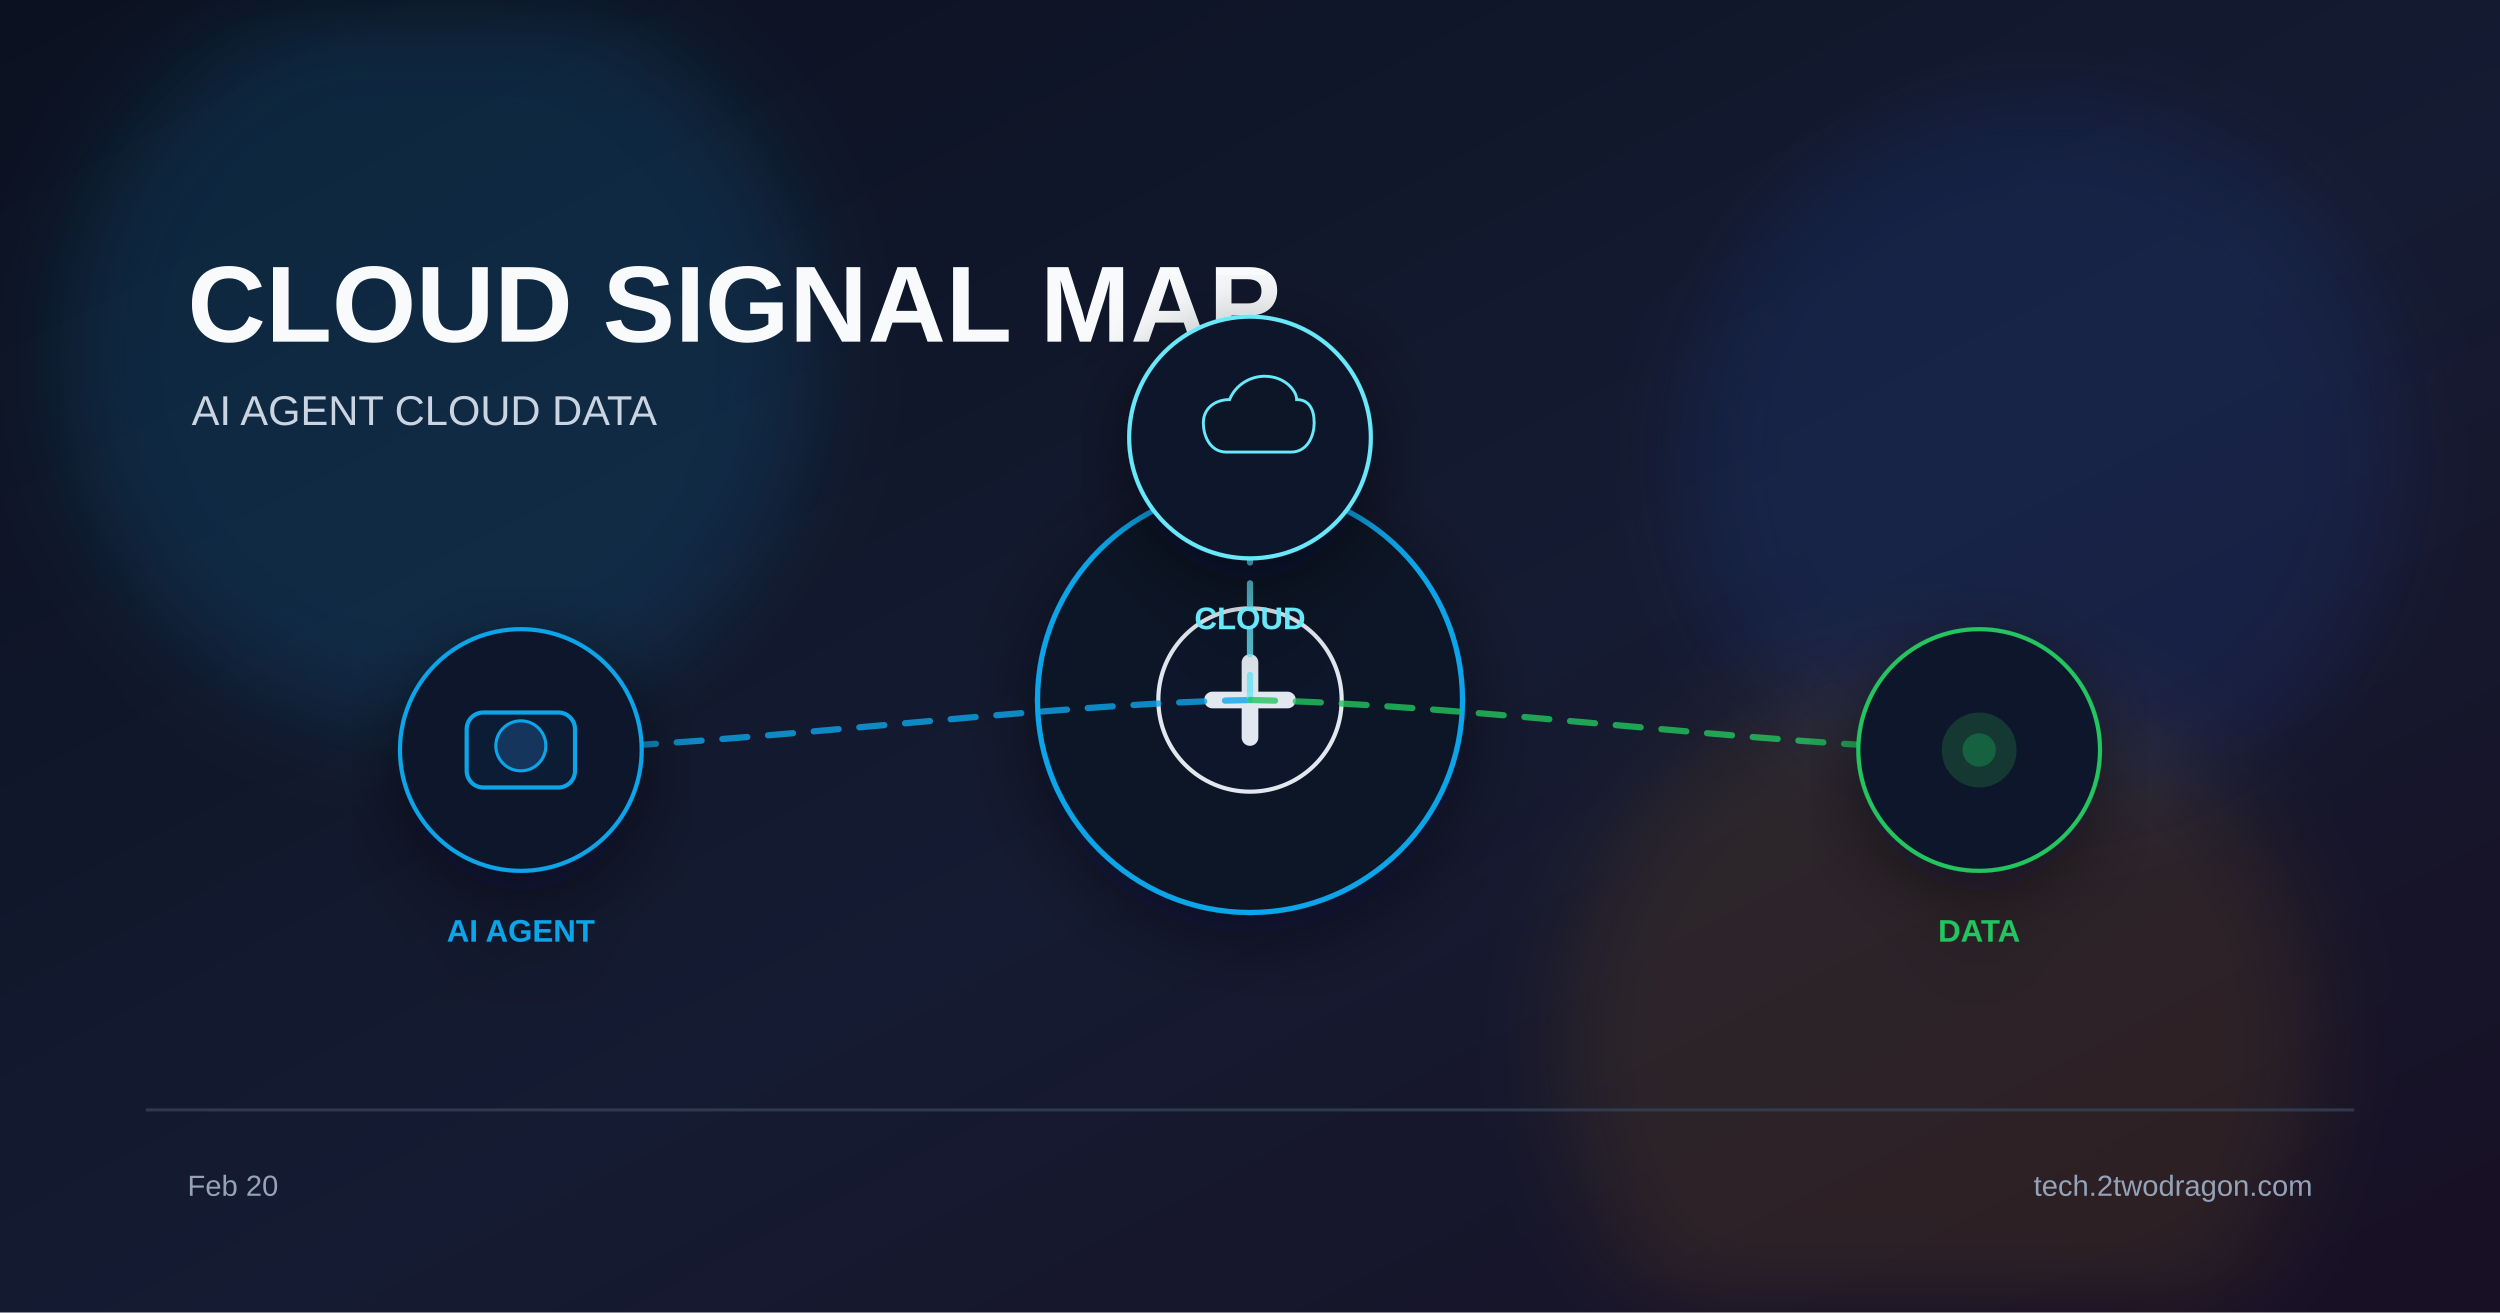
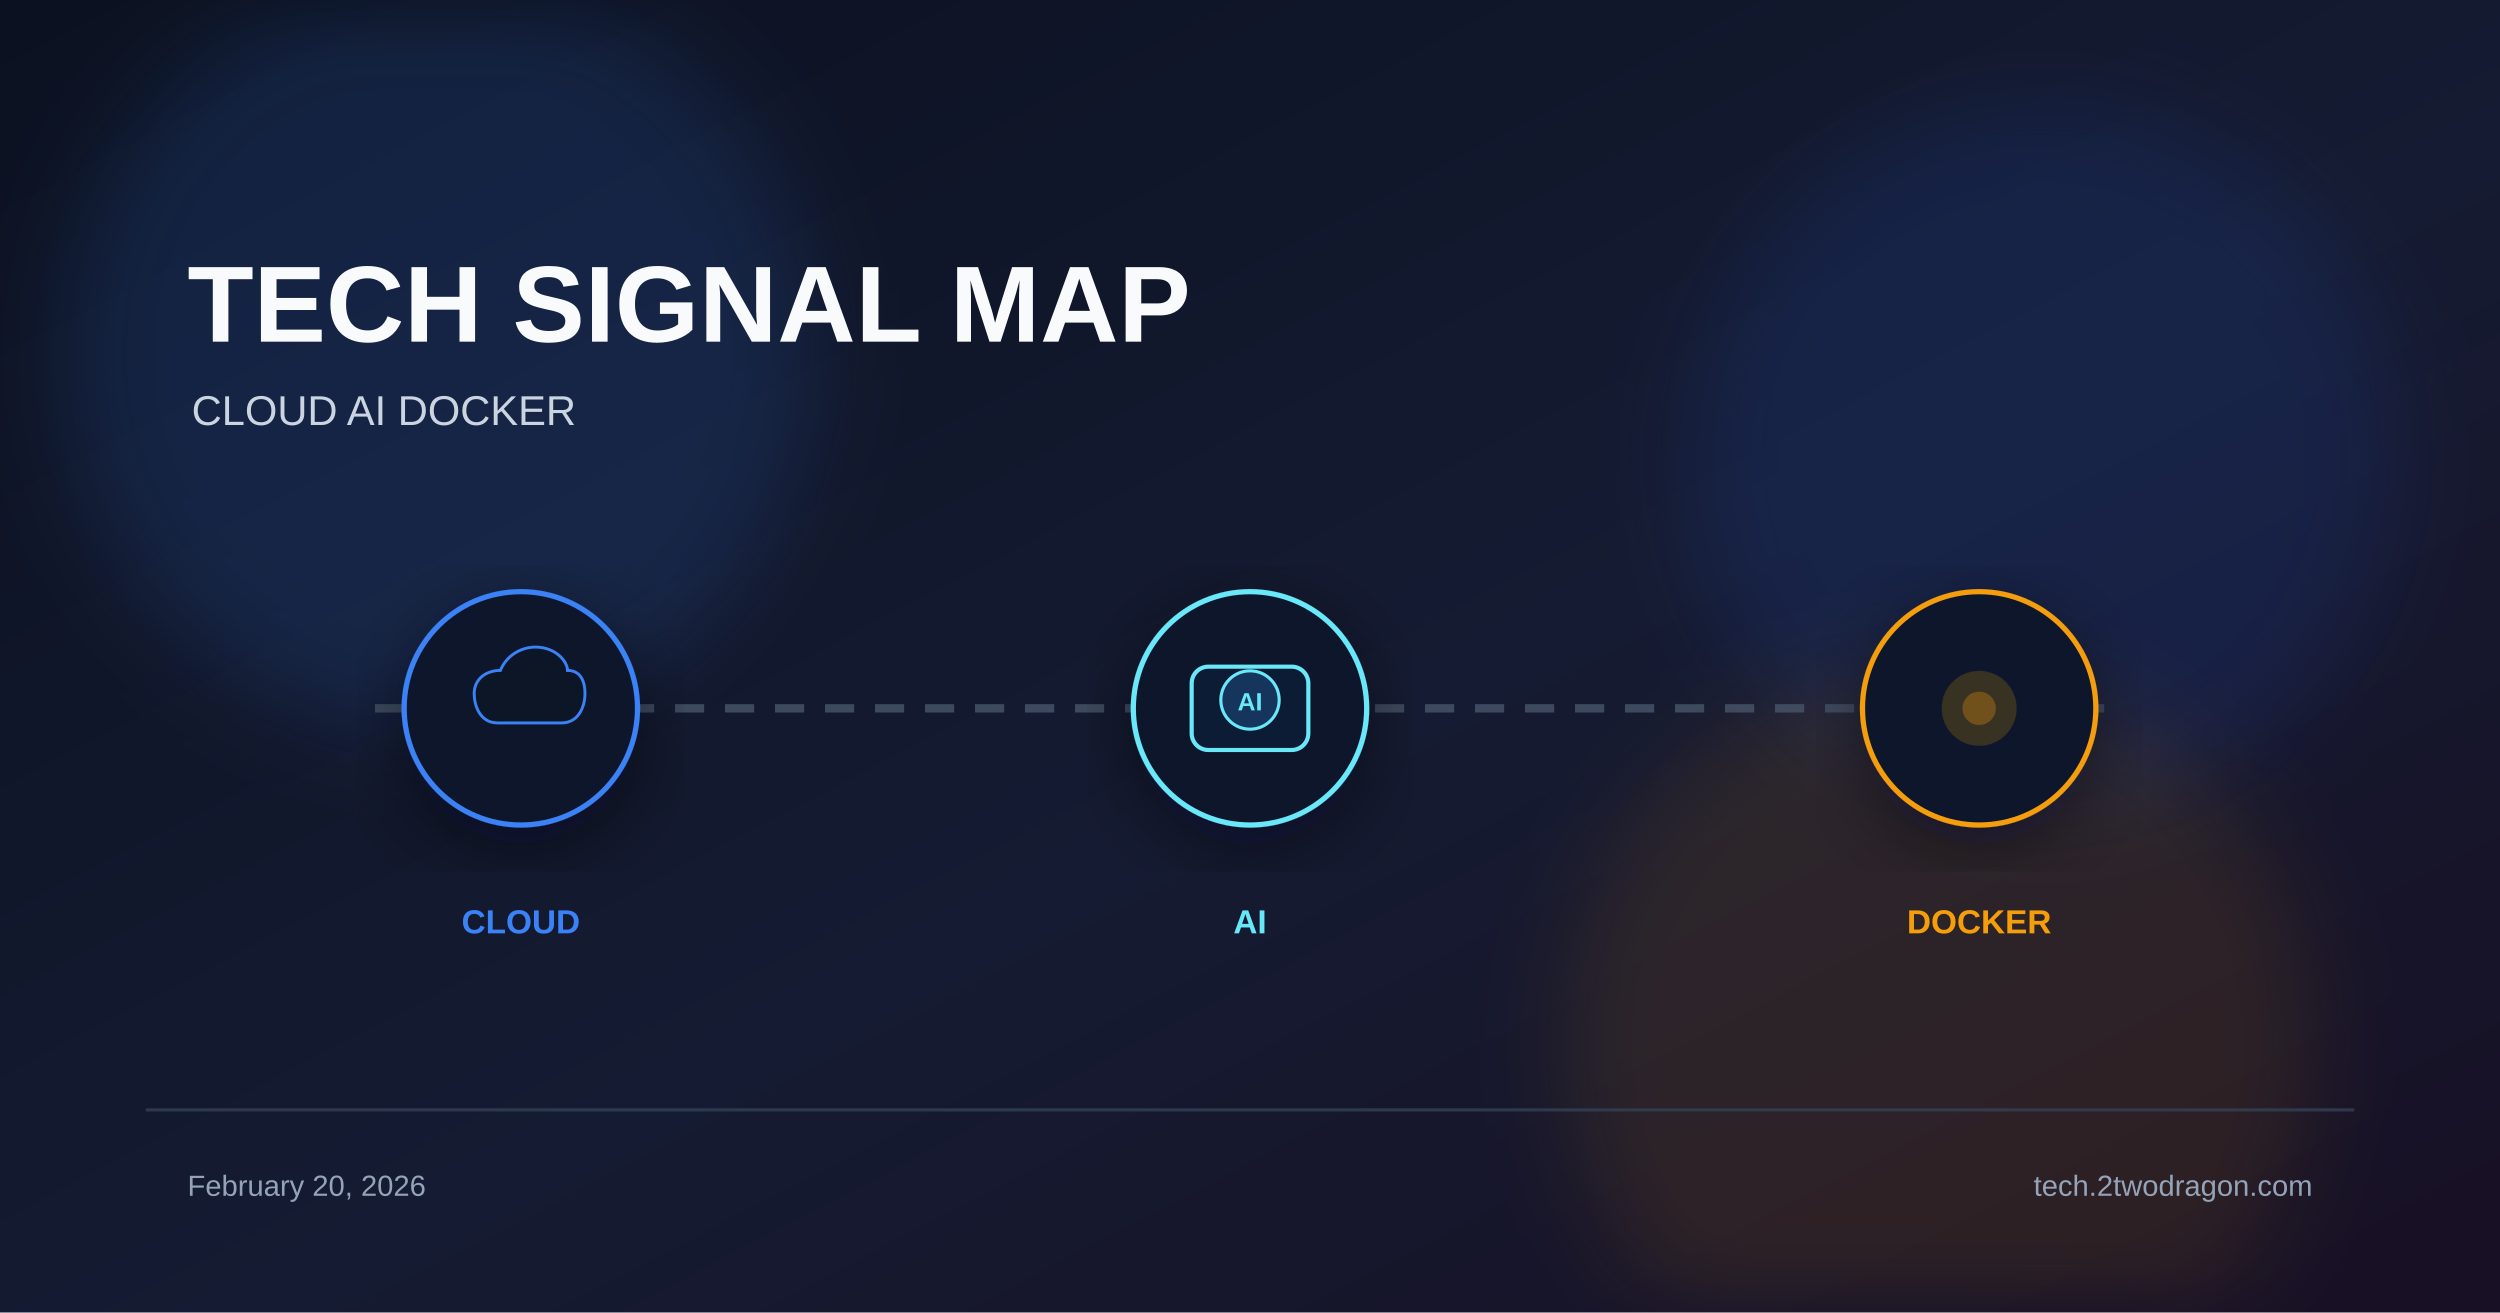
<svg xmlns="http://www.w3.org/2000/svg" viewBox="0 0 1200 630">
  <defs>
    <linearGradient id="bg" x1="0%" y1="0%" x2="100%" y2="100%">
      <stop offset="0%" stop-color="#0b1120" />
      <stop offset="55%" stop-color="#151b32" />
      <stop offset="100%" stop-color="#181024" />
    </linearGradient>
    <filter id="glow" x="-40%" y="-40%" width="180%" height="180%">
      <feGaussianBlur stdDeviation="22" />
    </filter>
    <filter id="shadow" x="-20%" y="-20%" width="140%" height="140%">
      <feDropShadow dx="0" dy="10" stdDeviation="18" flood-color="#020617" flood-opacity="0.5" />
    </filter>
  </defs>
  <rect width="1200" height="630" fill="url(#bg)" />
-   <circle cx="210" cy="170" r="180" fill="#0ea5e9" opacity="0.14" filter="url(#glow)" />
+   <circle cx="210" cy="170" r="180" fill="#3b82f6" opacity="0.14" filter="url(#glow)" />
  <circle cx="980" cy="220" r="170" fill="#2563eb" opacity="0.12" filter="url(#glow)" />
-   <circle cx="930" cy="500" r="180" fill="#f59e0b" opacity="0.10" filter="url(#glow)" />
-   <text x="90" y="164" font-family="Arial, sans-serif" font-size="52" font-weight="700" fill="#f8fafc">CLOUD SIGNAL MAP</text>
-   <text x="92" y="204" font-family="Arial, sans-serif" font-size="20" fill="#cbd5e1">AI AGENT  CLOUD  DATA</text>
-   <g transform="translate(600 336)" filter="url(#shadow)">
-     <circle r="102" fill="#111827" stroke="#0ea5e9" stroke-width="2.5" />
-     <circle r="44" fill="#0f172a" stroke="#e2e8f0" stroke-width="2" />
-     <path d="M-18 0 h36" stroke="#e2e8f0" stroke-width="8" stroke-linecap="round" />
-     <path d="M0 -18 v36" stroke="#e2e8f0" stroke-width="8" stroke-linecap="round" />
+   <circle cx="930" cy="500" r="180" fill="#f59e0b" opacity="0.1" filter="url(#glow)" />
+   <text x="90" y="164" font-family="Arial, sans-serif" font-size="52" font-weight="700" fill="#f8fafc">TECH SIGNAL MAP</text>
+   <text x="92" y="204" font-family="Arial, sans-serif" font-size="20" fill="#cbd5e1">CLOUD  AI  DOCKER</text>
+   <line x1="180" y1="340" x2="1020" y2="340" stroke="#475569" stroke-width="4" stroke-dasharray="14 10" opacity="0.8" />
+   <g transform="translate(250 340)" filter="url(#shadow)">
+     <circle r="56" fill="#0f172a" stroke="#3b82f6" stroke-width="2.5" />
+     <path d="M-16 10 C-28 10 -32 -2 -32 -10 C-32 -20 -24 -26 -14 -26 C-10 -36 0 -42 10 -42 C24 -42 32 -32 32 -26 C40 -26 44 -20 44 -10 C44 -2 40 10 28 10 Z" fill="#0b1628" stroke="#3b82f6" stroke-width="2" transform="scale(0.7)" />
  </g>
-   <path d="M600 336 C495 338 355 358 250 360" fill="none" stroke="#0ea5e9" stroke-width="3" stroke-dasharray="12 10" stroke-linecap="round" opacity="0.8" />
-   <path d="M600 336 C600 323 600 223 600 210" fill="none" stroke="#67e8f9" stroke-width="3" stroke-dasharray="12 10" stroke-linecap="round" opacity="0.8" />
-   <path d="M600 336 C705 338 845 358 950 360" fill="none" stroke="#22c55e" stroke-width="3" stroke-dasharray="12 10" stroke-linecap="round" opacity="0.8" />
-   <g transform="translate(250 360)" filter="url(#shadow)">
-     <circle r="58" fill="#0f172a" stroke="#0ea5e9" stroke-width="2" />
-     <rect x="-26" y="-18" width="52" height="36" rx="8" fill="#111c35" stroke="#0ea5e9" stroke-width="2" />
-     <circle cx="0" cy="-2" r="12" fill="#12345c" stroke="#0ea5e9" stroke-width="1.5" />
-     <text x="0" y="92" font-family="Arial, sans-serif" font-size="15" font-weight="700" fill="#0ea5e9" text-anchor="middle">AI AGENT</text>
+   <text x="250" y="448" font-family="Arial, sans-serif" font-size="16" font-weight="700" fill="#3b82f6" text-anchor="middle">CLOUD</text>
+   <g transform="translate(600 340)" filter="url(#shadow)">
+     <circle r="56" fill="#0f172a" stroke="#67e8f9" stroke-width="2.5" />
+     <rect x="-28" y="-20" width="56" height="40" rx="8" fill="#111c35" stroke="#67e8f9" stroke-width="2" />
+     <circle cx="0" cy="-4" r="14" fill="#12345c" stroke="#67e8f9" stroke-width="1.5" />
+     <text x="0" y="1" font-family="Arial" font-size="12" font-weight="700" fill="#67e8f9" text-anchor="middle">AI</text>
  </g>
-   <g transform="translate(600 210)" filter="url(#shadow)">
-     <circle r="58" fill="#0f172a" stroke="#67e8f9" stroke-width="2" />
-     <path d="M-16 10 C-28 10 -32 -2 -32 -10 C-32 -20 -24 -26 -14 -26 C-10 -36 0 -42 10 -42 C24 -42 32 -32 32 -26 C40 -26 44 -20 44 -10 C44 -2 40 10 28 10 Z" fill="#0b1628" stroke="#67e8f9" stroke-width="2" transform="scale(0.7)" />
-     <text x="0" y="92" font-family="Arial, sans-serif" font-size="15" font-weight="700" fill="#67e8f9" text-anchor="middle">CLOUD</text>
+   <text x="600" y="448" font-family="Arial, sans-serif" font-size="16" font-weight="700" fill="#67e8f9" text-anchor="middle">AI</text>
+   <g transform="translate(950 340)" filter="url(#shadow)">
+     <circle r="56" fill="#0f172a" stroke="#f59e0b" stroke-width="2.5" />
+     <circle r="18" fill="#f59e0b" opacity="0.18" />
+     <circle r="8" fill="#f59e0b" opacity="0.3" />
  </g>
-   <g transform="translate(950 360)" filter="url(#shadow)">
-     <circle r="58" fill="#0f172a" stroke="#22c55e" stroke-width="2" />
-     <circle r="18" fill="#22c55e" opacity="0.18" />
-     <circle r="8" fill="#22c55e" opacity="0.3" />
-     <text x="0" y="92" font-family="Arial, sans-serif" font-size="15" font-weight="700" fill="#22c55e" text-anchor="middle">DATA</text>
-   </g>
+   <text x="950" y="448" font-family="Arial, sans-serif" font-size="16" font-weight="700" fill="#f59e0b" text-anchor="middle">DOCKER</text>
  <rect x="70" y="532" width="1060" height="1.5" fill="#334155" opacity="0.8" />
-   <text x="90" y="574" font-family="Arial, sans-serif" font-size="14" fill="#94a3b8">Feb 20</text>
+   <text x="90" y="574" font-family="Arial, sans-serif" font-size="14" fill="#94a3b8">February 20, 2026</text>
  <text x="1110" y="574" font-family="Arial, sans-serif" font-size="14" fill="#94a3b8" text-anchor="end">tech.2twodragon.com</text>
</svg>
